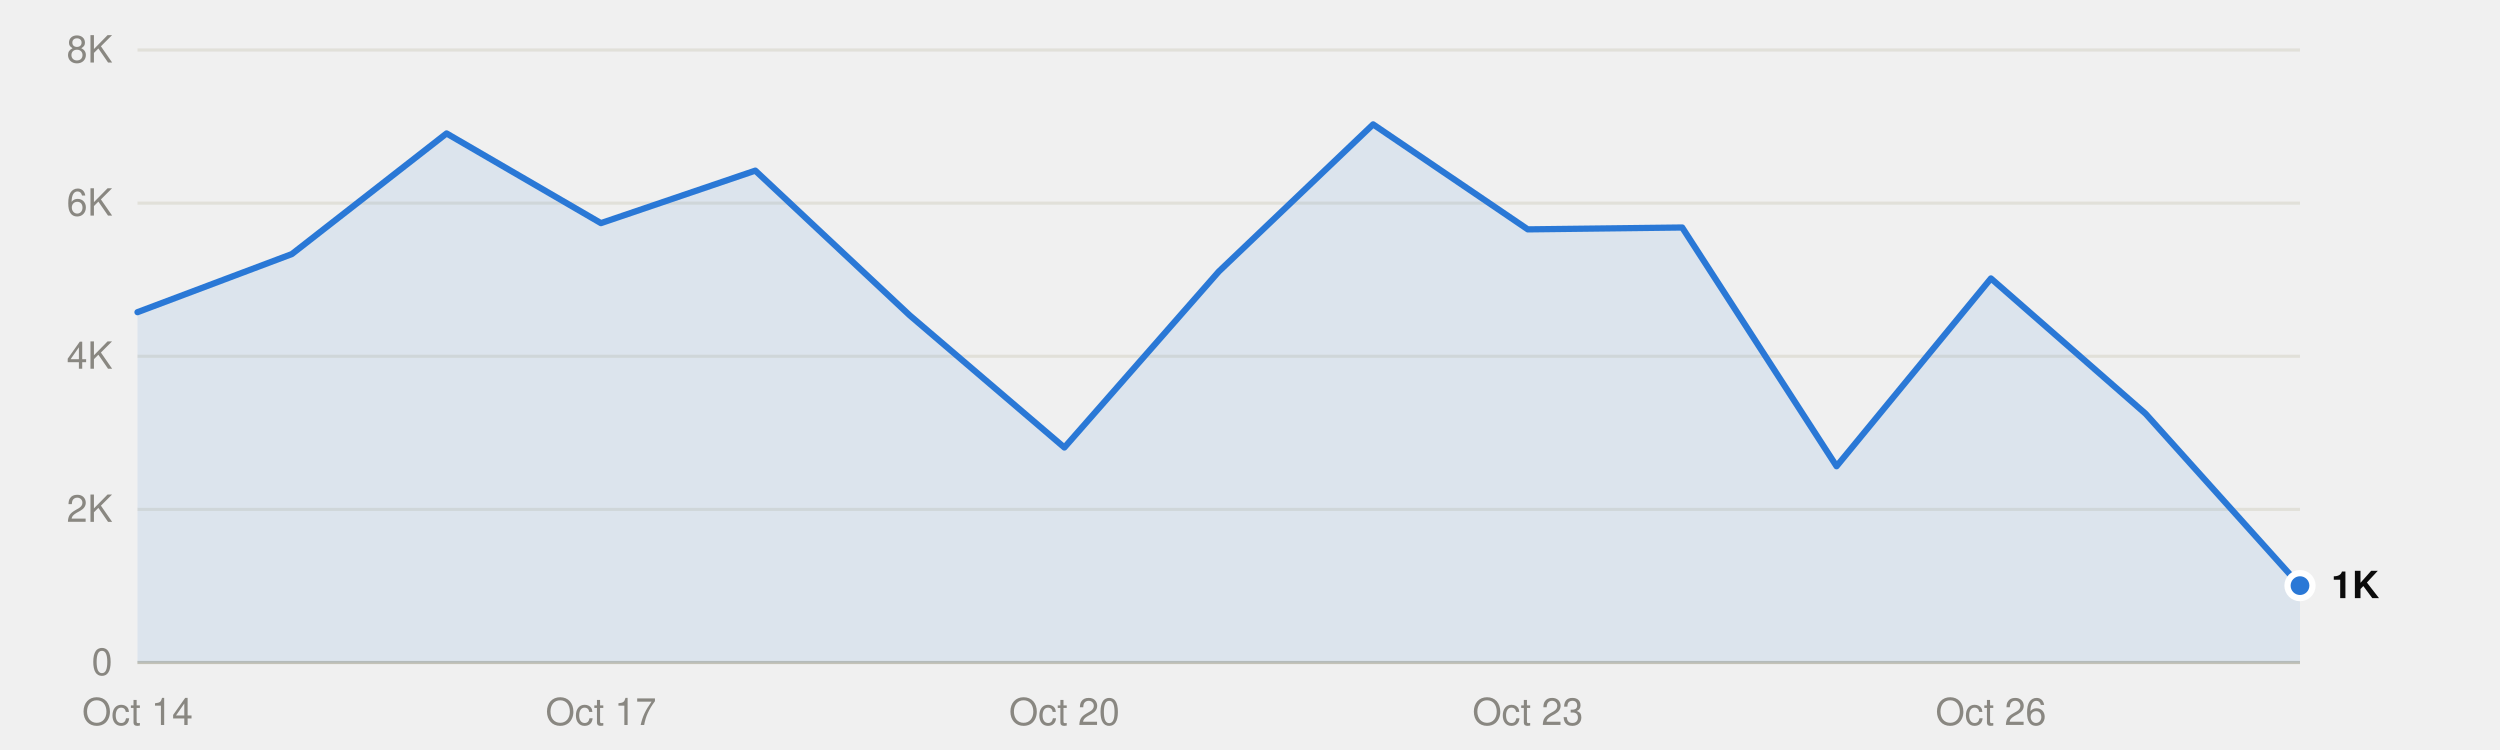
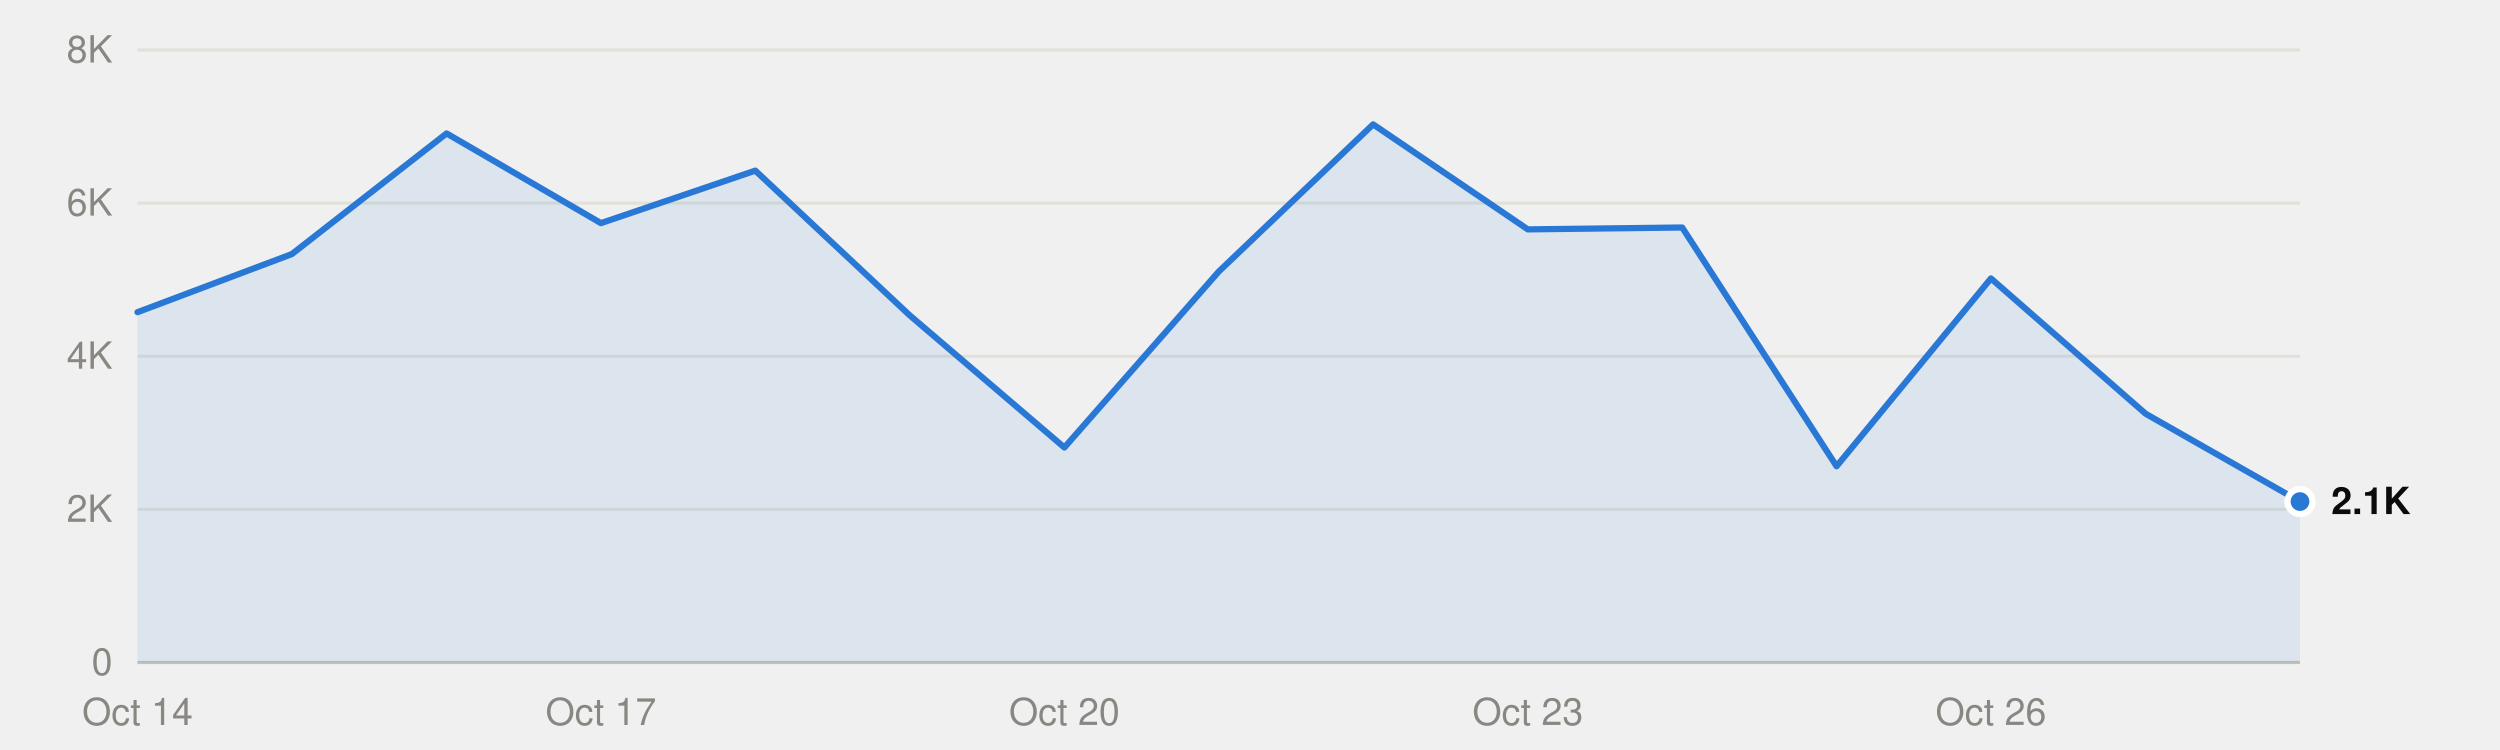
<svg xmlns="http://www.w3.org/2000/svg" viewBox="0 0 800 240" width="800" height="240" role="img">
  <style>
text{font-family:system-ui,-apple-system,"Segoe UI",Helvetica,Arial,sans-serif;font-size:12px}
.mono{font-family:ui-monospace,SFMono-Regular,Menlo,Consolas,monospace;font-size:11.5px}
.ink{fill:#0b0b0b}.ink2{fill:#52514e}.muted{fill:#898781}
.grid{stroke:#e1e0d9}.axis{stroke:#c3c2b7}
.mark{fill:#2a78d6}.line{stroke:#2a78d6;fill:none}.area{fill:#2a78d6;fill-opacity:.1}
.ring{stroke:#ffffff}
@media (prefers-color-scheme:dark){
.ink{fill:#f0efec}.ink2{fill:#c3c2b7}.grid{stroke:#2c2c2a}.axis{stroke:#383835}
.mark{fill:#3987e5}.line{stroke:#3987e5}.area{fill:#3987e5}.ring{stroke:#0d1117}}
</style>
  <line class="grid" x1="44" x2="736" y1="212.0" y2="212.0" />
  <text class="muted" x="36" y="216.0" text-anchor="end">0</text>
  <line class="grid" x1="44" x2="736" y1="163.0" y2="163.0" />
  <text class="muted" x="36" y="167.0" text-anchor="end">2K</text>
  <line class="grid" x1="44" x2="736" y1="114.0" y2="114.0" />
  <text class="muted" x="36" y="118.0" text-anchor="end">4K</text>
  <line class="grid" x1="44" x2="736" y1="65.0" y2="65.0" />
  <text class="muted" x="36" y="69.0" text-anchor="end">6K</text>
  <line class="grid" x1="44" x2="736" y1="16.0" y2="16.0" />
  <text class="muted" x="36" y="20.0" text-anchor="end">8K</text>
  <line class="axis" x1="44" x2="736" y1="212.0" y2="212.0" />
  <text class="muted" x="44.0" y="232" text-anchor="middle">Oct 14</text>
  <text class="muted" x="192.3" y="232" text-anchor="middle">Oct 17</text>
  <text class="muted" x="340.6" y="232" text-anchor="middle">Oct 20</text>
  <text class="muted" x="488.9" y="232" text-anchor="middle">Oct 23</text>
  <text class="muted" x="637.1" y="232" text-anchor="middle">Oct 26</text>
-   <path class="area" d="M44.0,212.0 L44.0,99.9 93.4,81.3 142.9,42.7 192.3,71.4 241.7,54.6 291.1,100.9 340.6,143.2 390.0,86.9 439.4,39.8 488.9,73.4 538.3,72.8 587.7,149.2 637.1,89.1 686.6,132.4 736.0,187.4 L736.0,212.0Z" />
-   <polyline class="line" points="44.0,99.9 93.4,81.3 142.9,42.7 192.3,71.4 241.7,54.6 291.1,100.9 340.6,143.2 390.0,86.9 439.4,39.8 488.9,73.4 538.3,72.8 587.7,149.2 637.1,89.1 686.6,132.4 736.0,187.4" stroke-width="2" stroke-linejoin="round" stroke-linecap="round" />
-   <circle class="mark ring" cx="736.0" cy="187.4" r="4" stroke-width="2" />
-   <text class="ink" x="746.0" y="191.4" font-weight="600">1K</text>
+   <path class="area" d="M44.0,212.0 L44.0,99.9 93.4,81.3 142.9,42.7 192.3,71.4 241.7,54.6 291.1,100.9 340.6,143.2 390.0,86.9 439.4,39.8 488.9,73.4 538.3,72.8 587.7,149.2 637.1,89.1 686.6,132.4 736.0,160.5 L736.0,212.0Z" />
+   <polyline class="line" points="44.0,99.9 93.4,81.3 142.9,42.7 192.3,71.4 241.7,54.6 291.1,100.9 340.6,143.2 390.0,86.9 439.4,39.8 488.9,73.4 538.3,72.8 587.7,149.2 637.1,89.1 686.6,132.4 736.0,160.5" stroke-width="2" stroke-linejoin="round" stroke-linecap="round" />
+   <circle class="mark ring" cx="736.0" cy="160.5" r="4" stroke-width="2" />
+   <text class="ink" x="746.0" y="164.5" font-weight="600">2.1K</text>
</svg>
